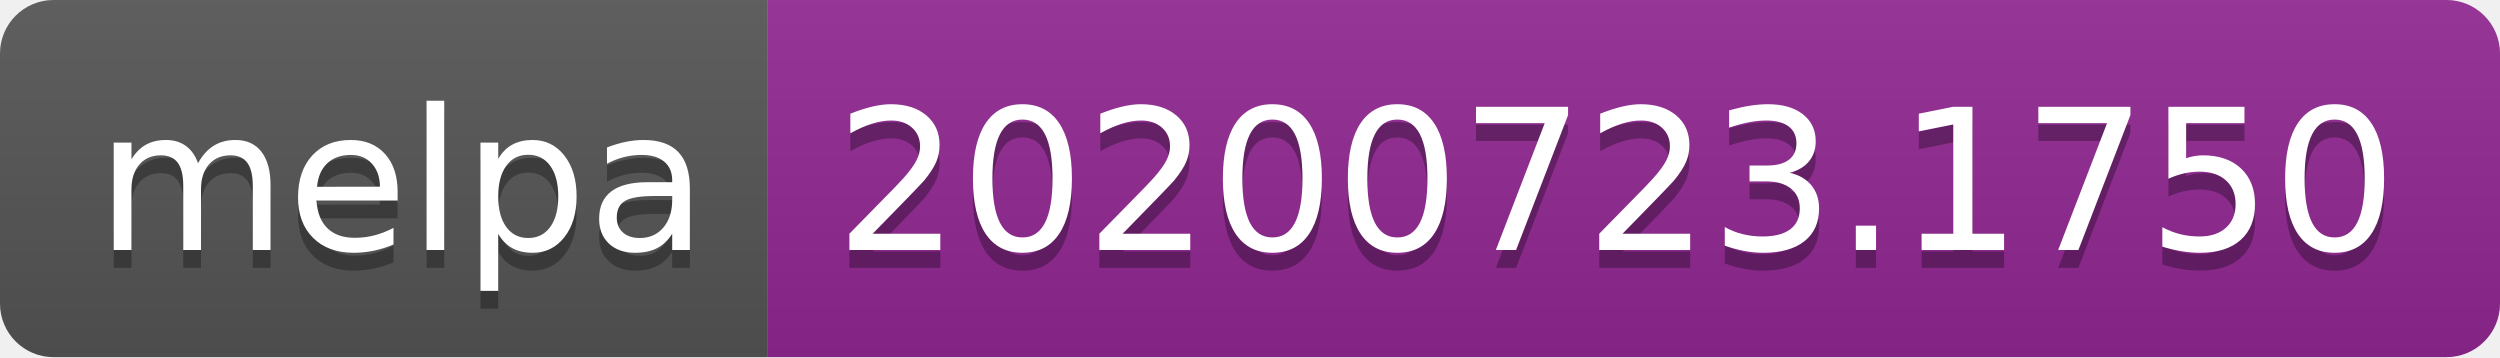
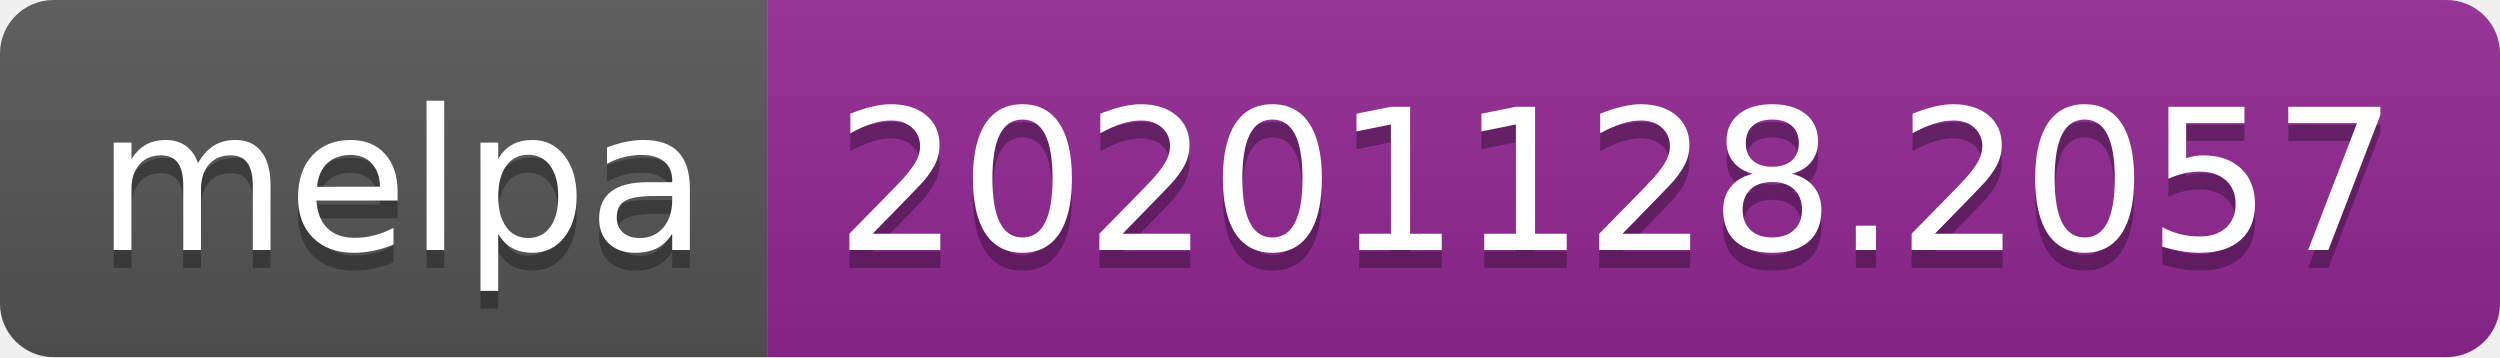
- <svg xmlns="http://www.w3.org/2000/svg" width="140" height="20" role="img" aria-label="melpa: 20200723.1750">
+ <svg xmlns="http://www.w3.org/2000/svg" width="140" height="20" role="img" aria-label="melpa: 20201128.2057">
  <linearGradient id="s" x2="0" y2="100%">
    <stop offset="0" stop-color="#bbb" stop-opacity=".1" />
    <stop offset="1" stop-opacity=".1" />
  </linearGradient>
  <clipPath id="r">
    <rect width="140" height="20" rx="3" fill="#fff" />
  </clipPath>
  <g clip-path="url(#r)">
    <rect width="43" height="20" fill="#555" />
    <rect x="43" width="97" height="20" fill="#922793" />
    <rect width="140" height="20" fill="url(#s)" />
  </g>
  <g fill="#fff" text-anchor="middle" font-family="Verdana,Geneva,DejaVu Sans,sans-serif" text-rendering="geometricPrecision" font-size="110">
    <text aria-hidden="true" x="225" y="150" fill="#010101" fill-opacity=".3" transform="scale(.1)" textLength="330">melpa</text>
    <text x="225" y="140" transform="scale(.1)" fill="#fff" textLength="330">melpa</text>
-     <text aria-hidden="true" x="905" y="150" fill="#010101" fill-opacity=".3" transform="scale(.1)" textLength="870">20200723.1750</text>
-     <text x="905" y="140" transform="scale(.1)" fill="#fff" textLength="870">20200723.1750</text>
+     <text aria-hidden="true" x="905" y="150" fill="#010101" fill-opacity=".3" transform="scale(.1)" textLength="870">20201128.2057</text>
+     <text x="905" y="140" transform="scale(.1)" fill="#fff" textLength="870">20201128.2057</text>
  </g>
</svg>
